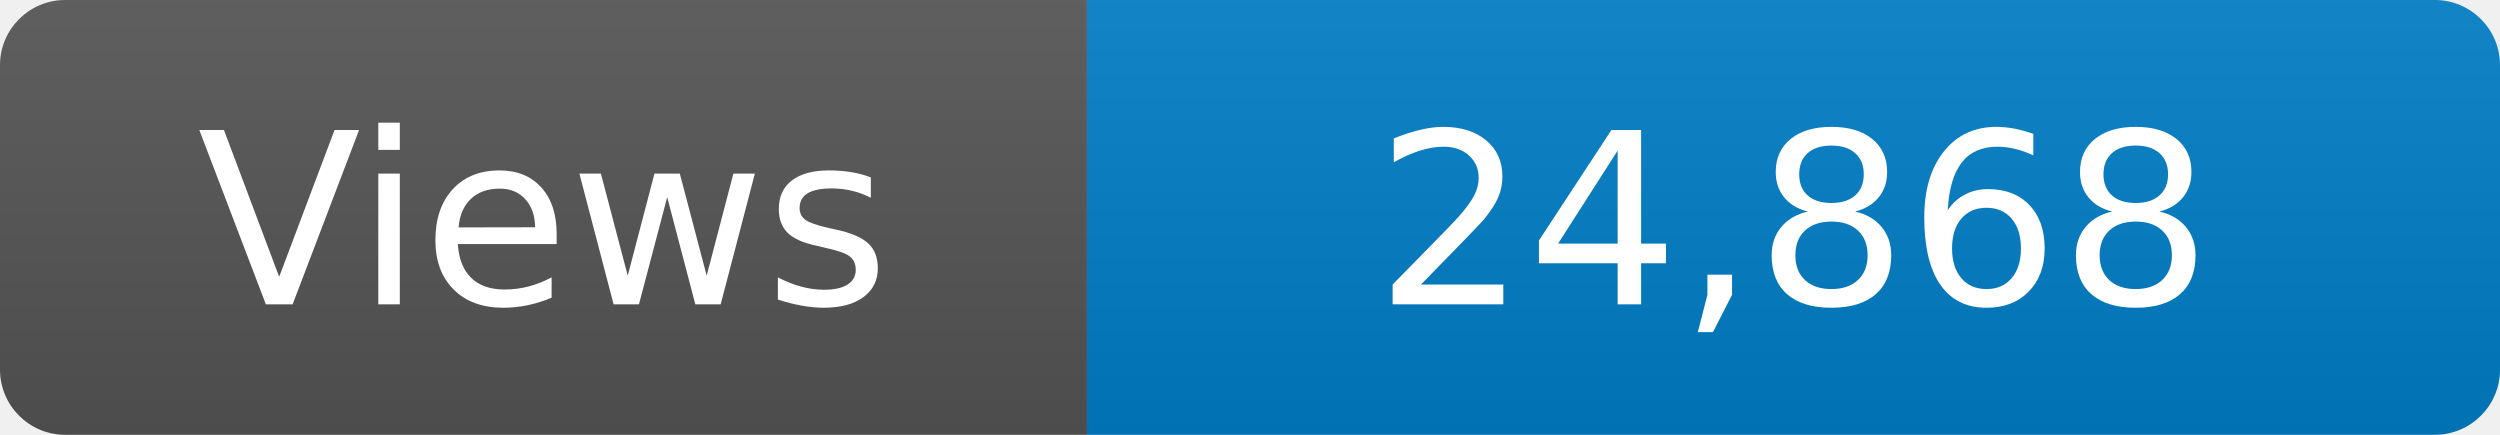
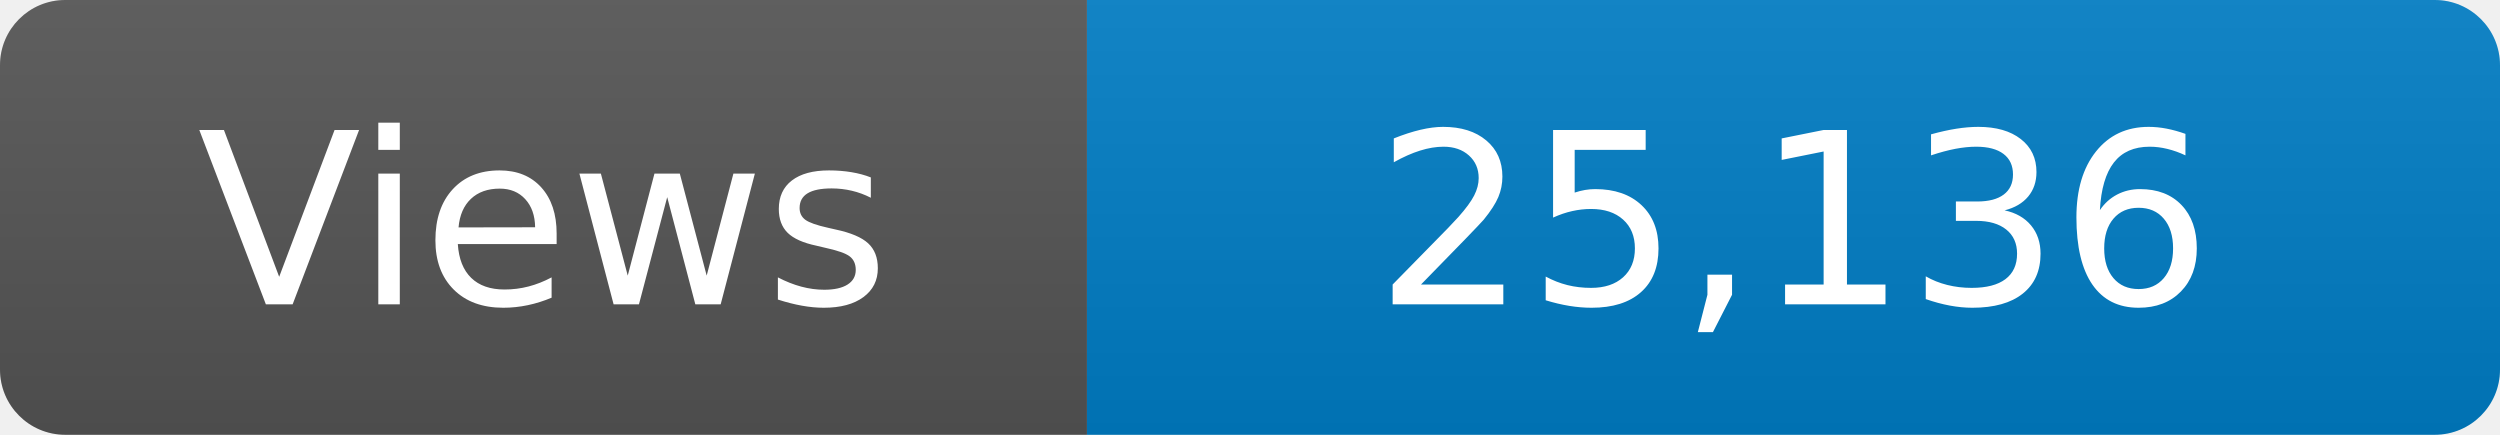
<svg xmlns="http://www.w3.org/2000/svg" width="115" height="20" role="img" aria-label="Maintained?: yes">
  <linearGradient id="s" x2="0" y2="100%">
    <stop offset="0" stop-color="#bbb" stop-opacity=".1" />
    <stop offset="1" stop-opacity=".1" />
  </linearGradient>
  <clipPath id="r">
    <rect width="115" height="20" rx="3" fill="#fff" />
  </clipPath>
  <g clip-path="url(#r)">
    <rect width="50" height="20" fill="#555" />
    <rect x="50" width="160" height="20" fill="#007ec6" />
    <rect width="115" height="20" fill="url(#s)" />
  </g>
  <g fill="#fff" text-anchor="middle" font-family="Verdana,Geneva,DejaVu Sans,sans-serif" font-size="110">
    <text x="250" y="140" transform="scale(.1)" fill="#fff">Views</text>
-     <text x="825" y="140" transform="scale(.1)" fill="#fff">24,868</text>
+     <text x="825" y="140" transform="scale(.1)" fill="#fff">25,136</text>
  </g>
</svg>
